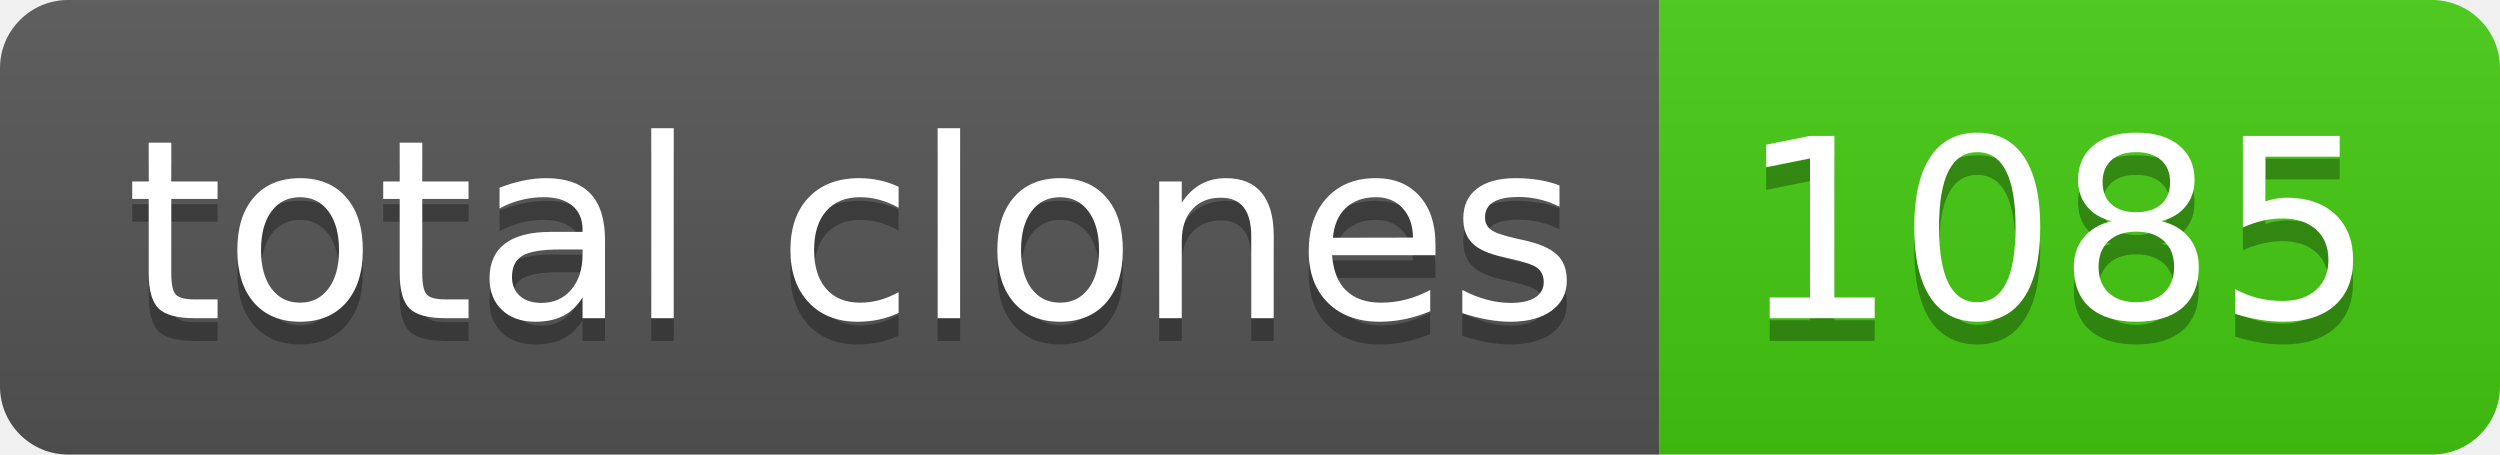
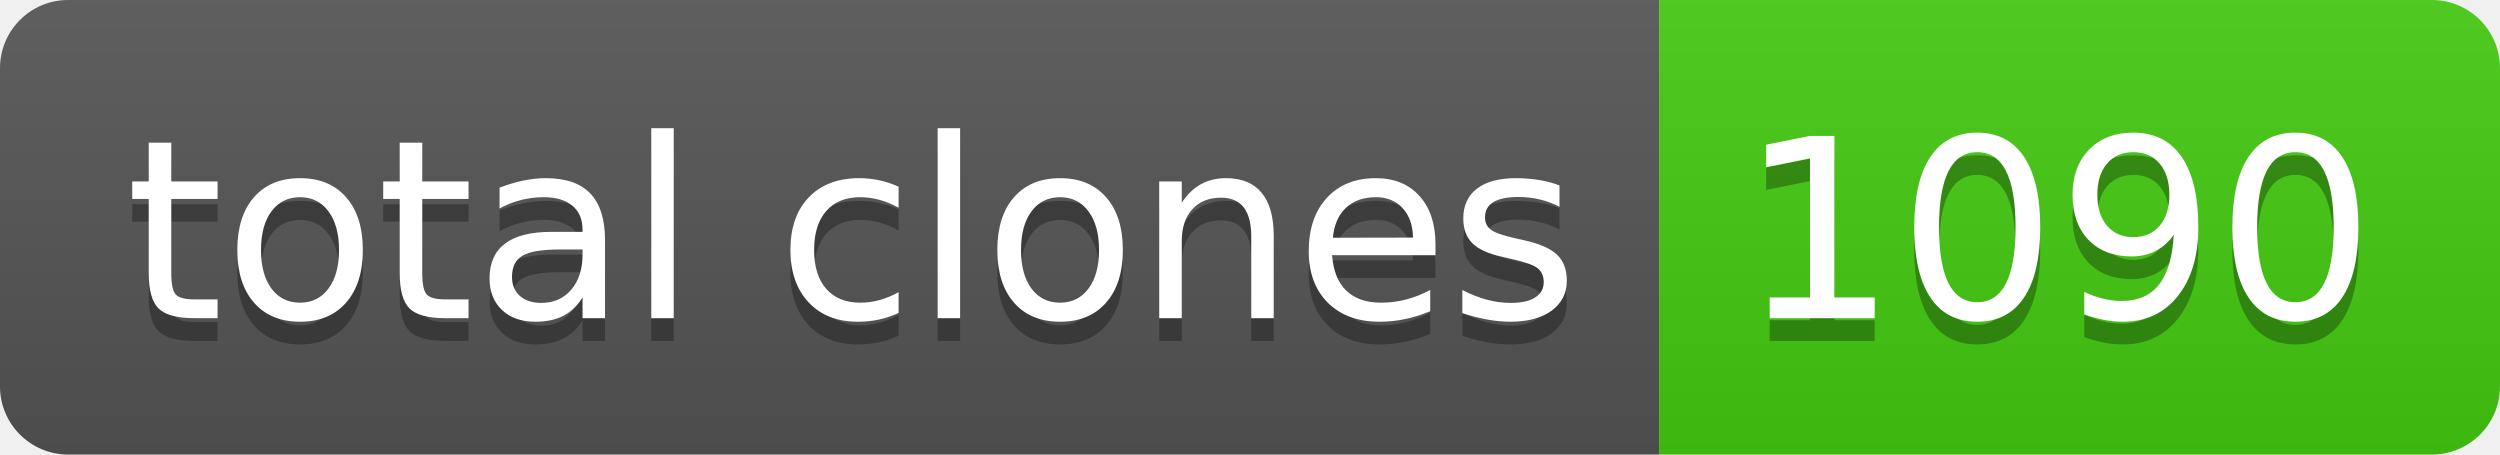
- <svg xmlns="http://www.w3.org/2000/svg" width="110" height="20" role="img" aria-label="total clones: 1085">
+ <svg xmlns="http://www.w3.org/2000/svg" width="110" height="20" role="img" aria-label="total clones: 1090">
  <linearGradient id="s" x2="0" y2="100%">
    <stop offset="0" stop-color="#bbb" stop-opacity=".1" />
    <stop offset="1" stop-opacity=".1" />
  </linearGradient>
  <clipPath id="r">
    <rect width="110" height="20" rx="3" fill="#fff" />
  </clipPath>
  <g clip-path="url(#r)">
    <rect width="73" height="20" fill="#555" />
    <rect x="73" width="37" height="20" fill="#4c1" />
    <rect width="110" height="20" fill="url(#s)" />
  </g>
  <g fill="#fff" text-anchor="middle" font-family="Verdana,Geneva,DejaVu Sans,sans-serif" text-rendering="geometricPrecision" font-size="110">
    <text aria-hidden="true" x="375" y="150" fill="#010101" fill-opacity=".3" transform="scale(.1)" textLength="630">total clones</text>
    <text x="375" y="140" transform="scale(.1)" fill="#fff" textLength="630">total clones</text>
-     <text aria-hidden="true" x="905" y="150" fill="#010101" fill-opacity=".3" transform="scale(.1)" textLength="270">1085</text>
-     <text x="905" y="140" transform="scale(.1)" fill="#fff" textLength="270">1085</text>
+     <text aria-hidden="true" x="905" y="150" fill="#010101" fill-opacity=".3" transform="scale(.1)" textLength="270">1090</text>
+     <text x="905" y="140" transform="scale(.1)" fill="#fff" textLength="270">1090</text>
  </g>
</svg>
